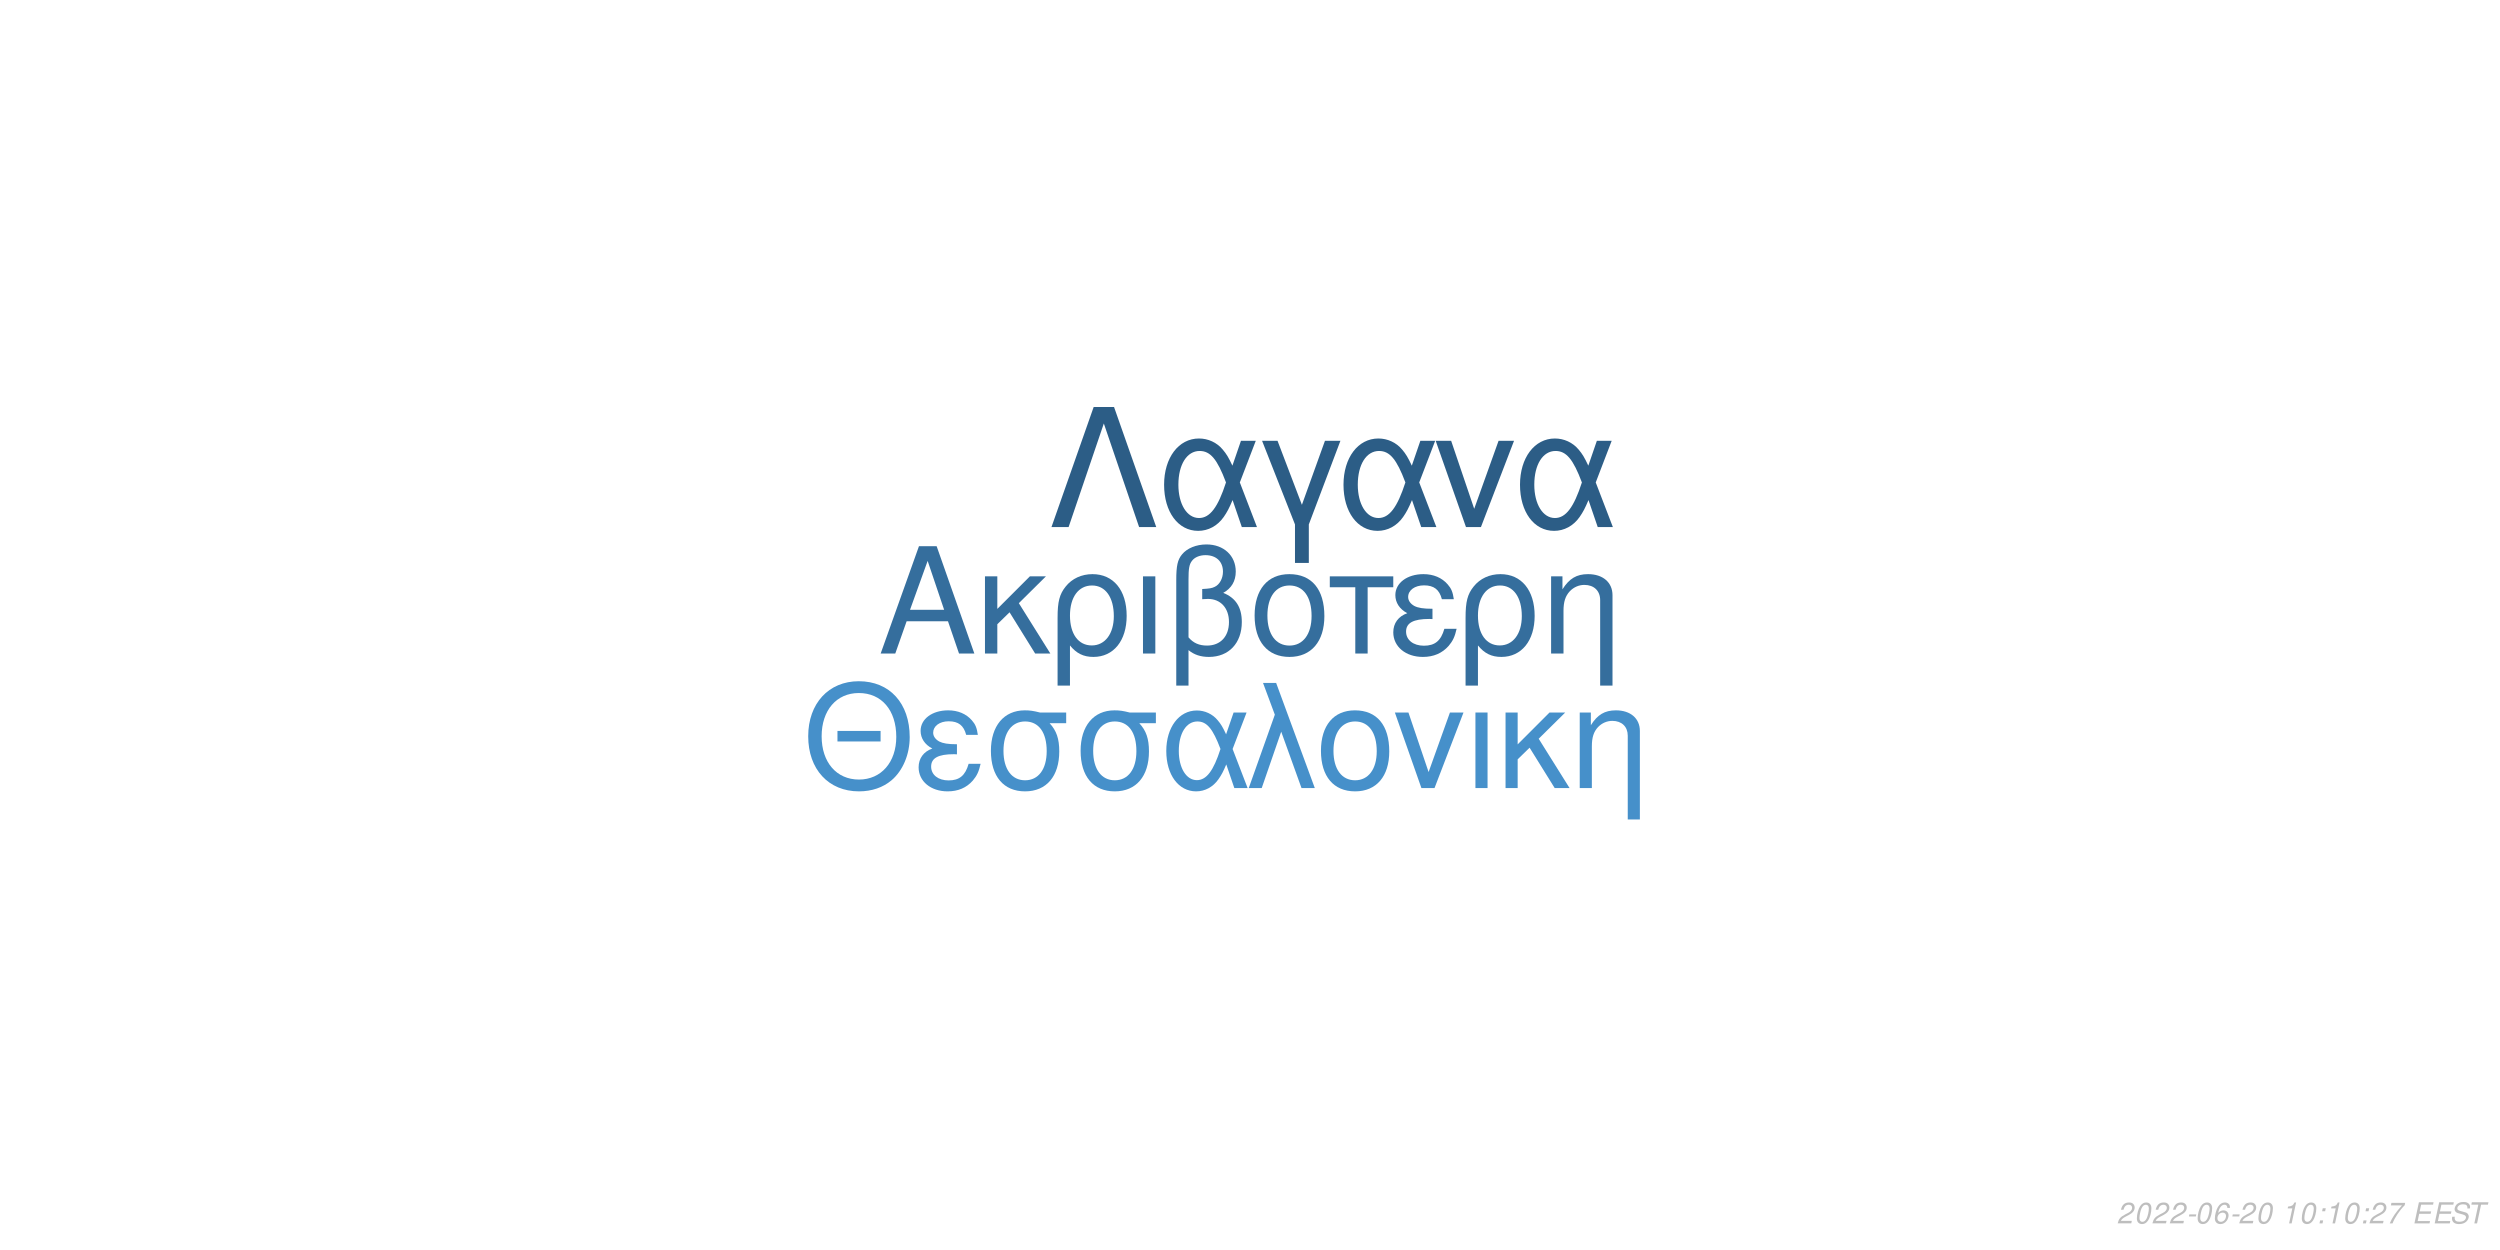
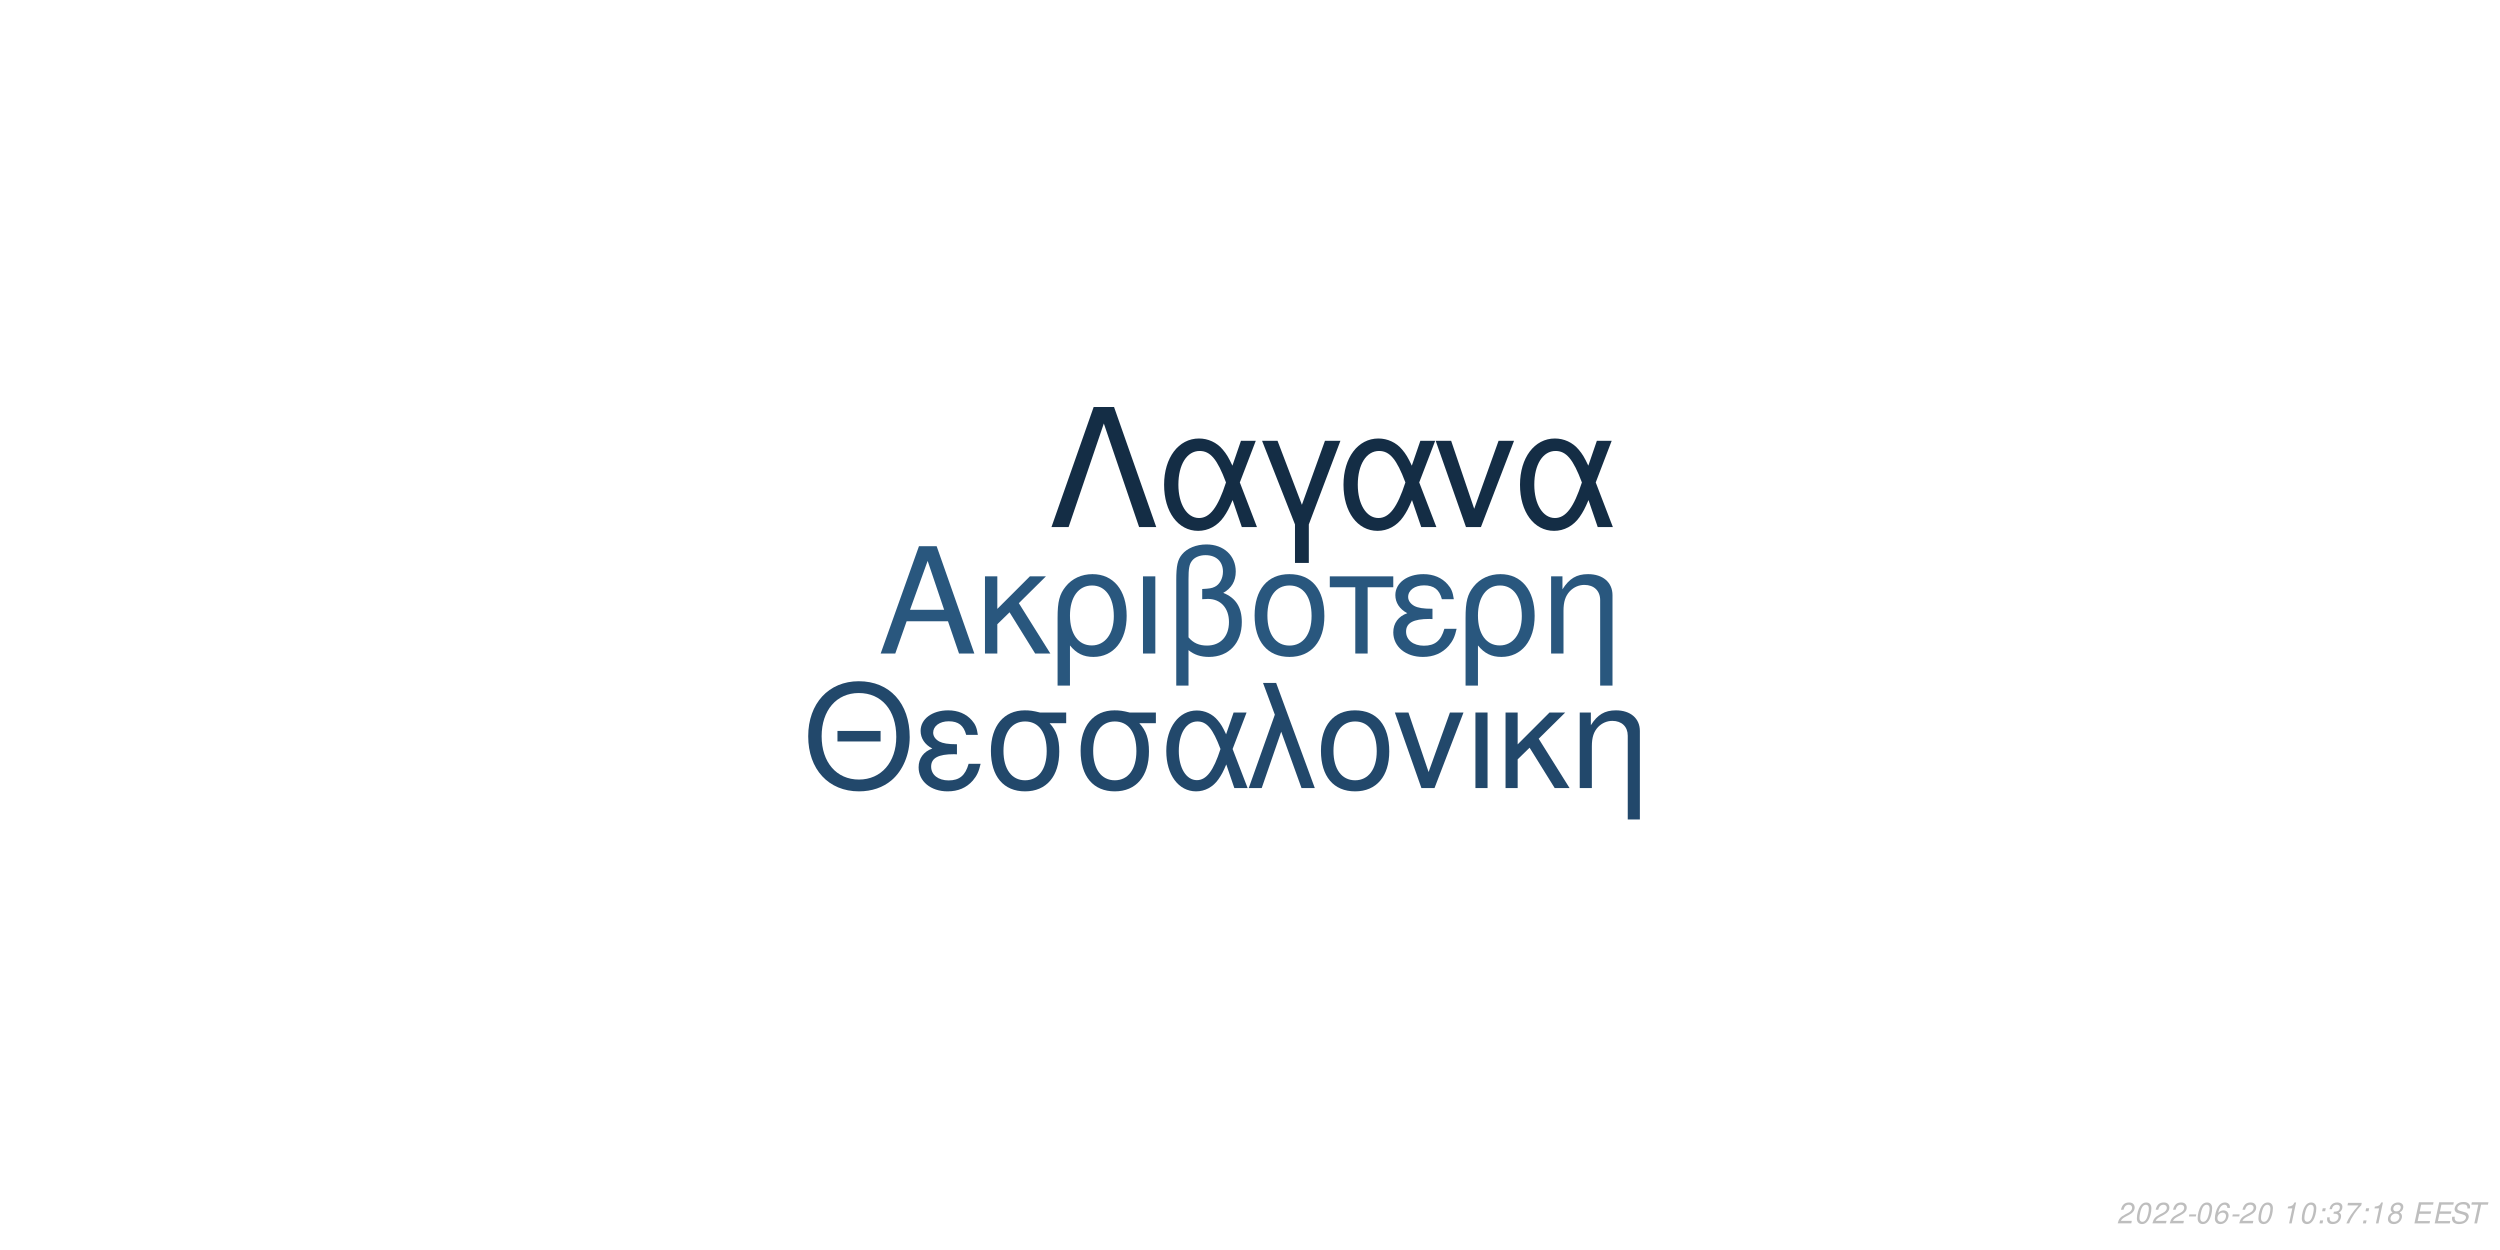
<svg xmlns="http://www.w3.org/2000/svg" xmlns:xlink="http://www.w3.org/1999/xlink" width="864pt" height="432pt" viewBox="0 0 864 432" version="1.1">
  <defs>
    <g>
      <symbol overflow="visible" id="glyph0-0">
        <path style="stroke:none;" d="" />
      </symbol>
      <symbol overflow="visible" id="glyph0-1">
        <path style="stroke:none;" d="M 24.125 -11.141 L 27.938 0 L 33.234 0 L 20.203 -37.094 L 14.094 -37.094 L 0.859 0 L 5.906 0 L 9.828 -11.141 Z M 22.797 -15.109 L 11 -15.109 L 17.094 -32.016 Z M 22.797 -15.109 " />
      </symbol>
      <symbol overflow="visible" id="glyph0-2">
        <path style="stroke:none;" d="M 7.172 -15.422 L 7.172 -26.672 L 2.906 -26.672 L 2.906 0 L 7.172 0 L 7.172 -10.125 L 11.406 -14.25 L 20.25 0 L 25.5 0 L 14.609 -17.406 L 23.969 -26.672 L 18.422 -26.672 Z M 7.172 -15.422 " />
      </symbol>
      <symbol overflow="visible" id="glyph0-3">
        <path style="stroke:none;" d="M 3 11.094 L 7.281 11.094 L 7.281 -2.797 C 9.516 -0.047 11.953 1.172 15.375 1.172 C 22.344 1.172 26.875 -4.422 26.875 -13.031 C 26.875 -21.891 22.297 -27.438 15.062 -27.438 C 11.297 -27.438 7.984 -25.906 5.797 -23.156 C 3.672 -20.516 3 -17.969 3 -12.359 Z M 14.906 -23.516 C 19.547 -23.516 22.438 -19.438 22.438 -12.922 C 22.438 -6.812 19.391 -2.797 14.812 -2.797 C 10.172 -2.797 7.281 -6.766 7.281 -13.125 C 7.281 -19.484 10.234 -23.516 14.906 -23.516 Z M 14.906 -23.516 " />
      </symbol>
      <symbol overflow="visible" id="glyph0-4">
        <path style="stroke:none;" d="M 3.516 0 L 7.781 0 L 7.781 -26.672 L 3.516 -26.672 Z M 3.516 0 " />
      </symbol>
      <symbol overflow="visible" id="glyph0-5">
        <path style="stroke:none;" d="M 4.016 11.094 L 8.25 11.094 L 8.25 -1.172 C 10.172 0.406 12.422 1.172 15.312 1.172 C 22.188 1.172 26.672 -3.609 26.672 -10.891 C 26.672 -15.984 24.578 -19.234 20.25 -20.969 C 23.109 -22.547 24.578 -25.031 24.578 -28.344 C 24.578 -33.844 20.406 -37.703 14.453 -37.703 C 10.938 -37.703 7.734 -36.391 6 -34.25 C 4.484 -32.422 4.016 -30.328 4.016 -25.391 Z M 8.25 -25.656 C 8.25 -29.359 8.5 -30.844 9.469 -32.062 C 10.375 -33.281 12.156 -34 14.094 -34 C 17.812 -34 20.156 -31.812 20.156 -28.297 C 20.156 -25.953 18.984 -23.812 17.297 -23.047 C 16.281 -22.547 15.469 -22.438 12.984 -22.297 L 12.984 -18.781 C 13.734 -18.828 14.344 -18.875 14.969 -18.875 C 19.344 -18.875 22.234 -15.719 22.234 -10.891 C 22.234 -5.906 19.281 -2.75 14.656 -2.75 C 11.953 -2.75 9.922 -3.609 8.25 -5.594 Z M 8.25 -25.656 " />
      </symbol>
      <symbol overflow="visible" id="glyph0-6">
        <path style="stroke:none;" d="M 14.094 -27.438 C 6.562 -27.438 2.094 -22.094 2.094 -13.125 C 2.094 -4.125 6.562 1.172 14.141 1.172 C 21.672 1.172 26.203 -4.172 26.203 -12.922 C 26.203 -22.188 21.828 -27.438 14.094 -27.438 Z M 14.141 -23.516 C 18.938 -23.516 21.781 -19.594 21.781 -12.984 C 21.781 -6.672 18.828 -2.75 14.141 -2.75 C 9.422 -2.75 6.516 -6.672 6.516 -13.125 C 6.516 -19.594 9.422 -23.516 14.141 -23.516 Z M 14.141 -23.516 " />
      </symbol>
      <symbol overflow="visible" id="glyph0-7">
        <path style="stroke:none;" d="M 7.891 0 L 12.156 0 L 12.156 -22.906 L 21.016 -22.906 L 21.016 -26.672 L -0.922 -26.672 L -0.922 -22.906 L 7.891 -22.906 Z M 7.891 0 " />
      </symbol>
      <symbol overflow="visible" id="glyph0-8">
        <path style="stroke:none;" d="M 14.562 -15.469 C 11.344 -15.469 9.562 -15.781 8.297 -16.438 C 6.922 -17.203 6.156 -18.328 6.156 -19.547 C 6.156 -21.891 8.453 -23.562 11.656 -23.562 C 15.062 -23.562 16.953 -22.094 17.812 -18.781 L 21.938 -18.781 C 21.578 -21.266 21.062 -22.5 19.797 -23.922 C 17.812 -26.203 14.906 -27.438 11.453 -27.438 C 5.797 -27.438 1.734 -24.375 1.734 -20.203 C 1.734 -17.609 3.156 -15.375 5.859 -13.938 C 2.797 -12.875 1.016 -10.484 1.016 -7.328 C 1.016 -2.391 5.297 1.172 11.25 1.172 C 14.969 1.172 17.906 -0.109 20.156 -2.641 C 21.578 -4.328 22.297 -5.797 22.906 -8.547 L 18.672 -8.547 C 17.5 -4.422 15.422 -2.703 11.609 -2.703 C 7.938 -2.703 5.438 -4.688 5.438 -7.578 C 5.438 -10.578 7.938 -11.953 13.484 -11.953 C 13.641 -11.953 14.094 -11.953 14.562 -11.906 Z M 14.562 -15.469 " />
      </symbol>
      <symbol overflow="visible" id="glyph0-9">
        <path style="stroke:none;" d="M 3.562 -26.672 L 3.562 0 L 7.844 0 L 7.844 -14.703 C 7.844 -17.906 8.5 -19.891 10.031 -21.531 C 11.406 -22.953 13.188 -23.719 15.062 -23.719 C 18.375 -23.719 20.516 -21.672 20.516 -18.469 L 20.516 11.094 L 24.781 11.094 L 24.781 -20.156 C 24.781 -24.578 21.469 -27.438 16.328 -27.438 C 12.359 -27.438 9.828 -25.906 7.484 -22.188 L 7.484 -26.672 Z M 3.562 -26.672 " />
      </symbol>
      <symbol overflow="visible" id="glyph1-0">
        <path style="stroke:none;" d="" />
      </symbol>
      <symbol overflow="visible" id="glyph1-1">
        <path style="stroke:none;" d="M 26.859 -19.734 L 11.953 -19.734 L 11.953 -16.094 L 26.859 -16.094 Z M 19.328 -36.922 C 8.922 -36.922 1.844 -29.25 1.844 -17.891 C 1.844 -6.484 8.875 1.141 19.391 1.141 C 23.812 1.141 27.703 -0.203 30.641 -2.688 C 34.578 -6.031 36.922 -11.656 36.922 -17.594 C 36.922 -29.297 30 -36.922 19.328 -36.922 Z M 19.328 -32.844 C 27.203 -32.844 32.281 -26.906 32.281 -17.688 C 32.281 -8.922 27.062 -2.938 19.391 -2.938 C 11.609 -2.938 6.484 -8.922 6.484 -17.891 C 6.484 -26.859 11.609 -32.844 19.328 -32.844 Z M 19.328 -32.844 " />
      </symbol>
      <symbol overflow="visible" id="glyph1-2">
        <path style="stroke:none;" d="M 14.25 -15.141 C 11.109 -15.141 9.375 -15.453 8.125 -16.094 C 6.781 -16.844 6.031 -17.938 6.031 -19.141 C 6.031 -21.422 8.266 -23.078 11.406 -23.078 C 14.75 -23.078 16.594 -21.625 17.438 -18.391 L 21.469 -18.391 C 21.125 -20.828 20.625 -22.031 19.391 -23.422 C 17.438 -25.656 14.594 -26.859 11.219 -26.859 C 5.688 -26.859 1.688 -23.875 1.688 -19.781 C 1.688 -17.234 3.094 -15.047 5.734 -13.656 C 2.734 -12.609 1 -10.266 1 -7.172 C 1 -2.344 5.188 1.141 11.016 1.141 C 14.656 1.141 17.547 -0.094 19.734 -2.594 C 21.125 -4.234 21.828 -5.688 22.422 -8.375 L 18.281 -8.375 C 17.141 -4.328 15.094 -2.641 11.359 -2.641 C 7.766 -2.641 5.328 -4.578 5.328 -7.422 C 5.328 -10.359 7.766 -11.703 13.203 -11.703 C 13.359 -11.703 13.797 -11.703 14.25 -11.656 Z M 14.25 -15.141 " />
      </symbol>
      <symbol overflow="visible" id="glyph1-3">
        <path style="stroke:none;" d="M 29 -26.109 L 19.938 -26.109 C 17.594 -26.703 16.438 -26.859 14.703 -26.859 C 7.469 -26.859 2.984 -21.469 2.984 -12.859 C 2.984 -4.031 7.375 1.141 14.797 1.141 C 22.172 1.141 26.609 -4.078 26.609 -12.656 C 26.609 -17.047 25.656 -19.828 23.266 -22.422 L 29 -22.422 Z M 14.797 -23.016 C 19.531 -23.016 22.266 -19.234 22.266 -12.75 C 22.266 -6.531 19.438 -2.688 14.797 -2.688 C 10.172 -2.688 7.328 -6.531 7.328 -12.859 C 7.328 -19.188 10.172 -23.016 14.797 -23.016 Z M 14.797 -23.016 " />
      </symbol>
      <symbol overflow="visible" id="glyph1-4">
        <path style="stroke:none;" d="M 29.344 -26.109 L 24.859 -26.109 L 22.266 -18.578 C 21.125 -21.031 20.484 -22.125 19.328 -23.469 C 17.547 -25.609 14.906 -26.812 12.156 -26.812 C 5.984 -26.812 1.594 -20.984 1.594 -12.812 C 1.594 -4.578 5.828 1.141 11.906 1.141 C 14.953 1.141 17.734 -0.344 19.625 -3.047 C 20.672 -4.531 21.281 -5.688 22.328 -8.172 L 25.109 0 L 29.703 0 L 24.516 -13.5 Z M 20.328 -13.5 C 17.891 -5.922 15.453 -2.734 12.156 -2.734 C 8.516 -2.734 5.922 -6.922 5.922 -12.812 C 5.922 -18.938 8.516 -23.016 12.359 -23.016 C 15.594 -23.016 17.688 -20.531 20.328 -13.5 Z M 20.328 -13.5 " />
      </symbol>
      <symbol overflow="visible" id="glyph1-5">
        <path style="stroke:none;" d="M 1.094 0 L 5.578 0 L 12.312 -19.484 L 19.328 0 L 23.922 0 L 10.562 -36.328 L 6.031 -36.328 L 10.109 -25.359 Z M 1.094 0 " />
      </symbol>
      <symbol overflow="visible" id="glyph1-6">
        <path style="stroke:none;" d="M 13.797 -26.859 C 6.422 -26.859 2.047 -21.625 2.047 -12.859 C 2.047 -4.031 6.422 1.141 13.859 1.141 C 21.234 1.141 25.656 -4.078 25.656 -12.656 C 25.656 -21.719 21.375 -26.859 13.797 -26.859 Z M 13.859 -23.016 C 18.531 -23.016 21.328 -19.188 21.328 -12.703 C 21.328 -6.531 18.438 -2.688 13.859 -2.688 C 9.219 -2.688 6.375 -6.531 6.375 -12.859 C 6.375 -19.188 9.219 -23.016 13.859 -23.016 Z M 13.859 -23.016 " />
      </symbol>
      <symbol overflow="visible" id="glyph1-7">
        <path style="stroke:none;" d="M 14.297 0 L 24.312 -26.109 L 19.625 -26.109 L 12.25 -5.531 L 5.281 -26.109 L 0.594 -26.109 L 9.766 0 Z M 14.297 0 " />
      </symbol>
      <symbol overflow="visible" id="glyph1-8">
        <path style="stroke:none;" d="M 3.438 0 L 7.625 0 L 7.625 -26.109 L 3.438 -26.109 Z M 3.438 0 " />
      </symbol>
      <symbol overflow="visible" id="glyph1-9">
        <path style="stroke:none;" d="M 7.031 -15.094 L 7.031 -26.109 L 2.844 -26.109 L 2.844 0 L 7.031 0 L 7.031 -9.922 L 11.156 -13.953 L 19.828 0 L 24.969 0 L 14.297 -17.047 L 23.469 -26.109 L 18.031 -26.109 Z M 7.031 -15.094 " />
      </symbol>
      <symbol overflow="visible" id="glyph1-10">
        <path style="stroke:none;" d="M 3.484 -26.109 L 3.484 0 L 7.672 0 L 7.672 -14.406 C 7.672 -17.547 8.328 -19.484 9.812 -21.078 C 11.156 -22.469 12.906 -23.219 14.75 -23.219 C 17.984 -23.219 20.078 -21.234 20.078 -18.094 L 20.078 10.859 L 24.266 10.859 L 24.266 -19.734 C 24.266 -24.062 21.031 -26.859 16 -26.859 C 12.109 -26.859 9.609 -25.359 7.328 -21.719 L 7.328 -26.109 Z M 3.484 -26.109 " />
      </symbol>
      <symbol overflow="visible" id="glyph2-0">
        <path style="stroke:none;" d="" />
      </symbol>
      <symbol overflow="visible" id="glyph2-1">
        <path style="stroke:none;" d="M 22.531 -41.484 L 15.484 -41.484 L 0.906 0 L 6.828 0 L 19 -35.797 L 31.188 0 L 37.109 0 Z M 22.531 -41.484 " />
      </symbol>
      <symbol overflow="visible" id="glyph2-2">
        <path style="stroke:none;" d="M 33.516 -29.812 L 28.391 -29.812 L 25.438 -21.219 C 24.125 -24.016 23.391 -25.266 22.078 -26.797 C 20.031 -29.25 17.016 -30.609 13.891 -30.609 C 6.828 -30.609 1.828 -23.953 1.828 -14.625 C 1.828 -5.234 6.656 1.312 13.594 1.312 C 17.078 1.312 20.266 -0.391 22.422 -3.469 C 23.609 -5.172 24.297 -6.484 25.5 -9.328 L 28.688 0 L 33.922 0 L 28 -15.422 Z M 23.219 -15.422 C 20.422 -6.766 17.641 -3.125 13.891 -3.125 C 9.734 -3.125 6.766 -7.906 6.766 -14.625 C 6.766 -21.625 9.734 -26.297 14.109 -26.297 C 17.812 -26.297 20.203 -23.453 23.219 -15.422 Z M 23.219 -15.422 " />
      </symbol>
      <symbol overflow="visible" id="glyph2-3">
        <path style="stroke:none;" d="M 12.062 12.406 L 16.844 12.406 L 16.844 -0.906 L 27.766 -29.812 L 22.422 -29.812 L 14.453 -7.688 L 6.031 -29.812 L 0.688 -29.812 L 12.062 -0.906 Z M 12.062 12.406 " />
      </symbol>
      <symbol overflow="visible" id="glyph2-4">
        <path style="stroke:none;" d="M 16.328 0 L 27.766 -29.812 L 22.422 -29.812 L 14 -6.312 L 6.031 -29.812 L 0.688 -29.812 L 11.156 0 Z M 16.328 0 " />
      </symbol>
      <symbol overflow="visible" id="glyph3-0">
        <path style="stroke:none;" d="" />
      </symbol>
      <symbol overflow="visible" id="glyph3-1">
        <path style="stroke:none;" d="M 5.234 -0.875 L 1.469 -0.875 C 1.641 -1.375 2.203 -1.891 3.109 -2.344 L 4.234 -2.938 C 5.562 -3.625 6.219 -4.469 6.219 -5.484 C 6.219 -5.938 6.062 -6.359 5.797 -6.656 C 5.469 -7.047 4.984 -7.234 4.312 -7.234 C 2.766 -7.234 1.891 -6.453 1.484 -4.734 L 2.375 -4.734 C 2.484 -5.188 2.609 -5.484 2.797 -5.75 C 3.094 -6.203 3.609 -6.453 4.188 -6.453 C 4.891 -6.453 5.344 -6.031 5.344 -5.375 C 5.344 -4.703 4.859 -4.094 4.016 -3.656 L 2.984 -3.125 C 1.234 -2.188 0.797 -1.656 0.344 -0.016 L 5.047 -0.016 Z M 5.234 -0.875 " />
      </symbol>
      <symbol overflow="visible" id="glyph3-2">
        <path style="stroke:none;" d="M 4.203 -7.234 C 3.375 -7.234 2.688 -6.812 2.125 -5.984 C 1.484 -5.047 0.984 -3.188 0.984 -1.734 C 0.984 -1.109 1.172 -0.562 1.484 -0.266 C 1.797 0.047 2.281 0.234 2.766 0.234 C 3.625 0.234 4.281 -0.156 4.859 -1.016 C 5.516 -1.953 6 -3.797 6 -5.266 C 6 -6.5 5.328 -7.234 4.203 -7.234 Z M 4.094 -6.453 C 4.734 -6.453 5.125 -5.984 5.125 -5.156 C 5.125 -4.203 4.781 -2.625 4.406 -1.812 C 3.984 -0.938 3.516 -0.547 2.875 -0.547 C 2.25 -0.547 1.875 -1.031 1.875 -1.828 C 1.875 -2.797 2.203 -4.344 2.594 -5.203 C 2.984 -6.047 3.453 -6.453 4.094 -6.453 Z M 4.094 -6.453 " />
      </symbol>
      <symbol overflow="visible" id="glyph3-3">
        <path style="stroke:none;" d="M 3.516 -3.125 L 1.125 -3.125 L 0.969 -2.406 L 3.359 -2.406 Z M 3.516 -3.125 " />
      </symbol>
      <symbol overflow="visible" id="glyph3-4">
        <path style="stroke:none;" d="M 6.125 -5.344 L 6.141 -5.625 C 6.141 -6.609 5.453 -7.234 4.391 -7.234 C 3.438 -7.234 2.641 -6.719 2.016 -5.703 C 1.422 -4.781 0.938 -2.953 0.938 -1.688 C 0.938 -0.516 1.688 0.234 2.859 0.234 C 3.703 0.234 4.438 -0.156 5 -0.875 C 5.406 -1.422 5.672 -2.156 5.672 -2.766 C 5.672 -3.812 4.969 -4.5 3.906 -4.5 C 3.234 -4.5 2.672 -4.234 2.094 -3.625 C 2.406 -5.375 3.234 -6.453 4.25 -6.453 C 4.703 -6.453 5.062 -6.234 5.172 -5.844 C 5.203 -5.719 5.234 -5.578 5.25 -5.344 Z M 3.656 -3.734 C 4.344 -3.734 4.797 -3.281 4.797 -2.625 C 4.797 -1.469 3.984 -0.547 2.984 -0.547 C 2.297 -0.547 1.812 -1.047 1.812 -1.766 C 1.812 -2.859 2.625 -3.734 3.656 -3.734 Z M 3.656 -3.734 " />
      </symbol>
      <symbol overflow="visible" id="glyph3-5">
        <path style="stroke:none;" d="" />
      </symbol>
      <symbol overflow="visible" id="glyph3-6">
        <path style="stroke:none;" d="M 3.703 -5.188 L 2.594 0 L 3.469 0 L 5.016 -7.234 L 4.438 -7.234 C 3.906 -6.156 3.688 -6.016 2.234 -5.812 L 2.109 -5.188 Z M 3.703 -5.188 " />
      </symbol>
      <symbol overflow="visible" id="glyph3-7">
        <path style="stroke:none;" d="M 2.359 -1.031 L 1.312 -1.031 L 1.094 0 L 2.141 0 Z M 3.266 -5.234 L 2.219 -5.234 L 2 -4.203 L 3.047 -4.203 Z M 3.266 -5.234 " />
      </symbol>
      <symbol overflow="visible" id="glyph3-8">
+         <path style="stroke:none;" d="M 2.922 -3.312 C 3.125 -3.344 3.234 -3.344 3.375 -3.344 C 4.203 -3.344 4.688 -3 4.688 -2.406 C 4.688 -1.312 3.906 -0.547 2.781 -0.547 C 2.047 -0.547 1.594 -0.938 1.594 -1.562 C 1.594 -1.719 1.609 -1.844 1.656 -2.094 L 0.766 -2.094 C 0.734 -1.797 0.719 -1.641 0.719 -1.469 C 0.719 -0.375 1.406 0.234 2.641 0.234 C 3.547 0.234 4.297 -0.078 4.812 -0.656 C 5.266 -1.156 5.562 -1.875 5.562 -2.547 C 5.562 -3.125 5.344 -3.453 4.797 -3.734 C 5.641 -4.234 6.016 -4.844 6.016 -5.734 C 6.016 -6.656 5.312 -7.234 4.203 -7.234 C 3.375 -7.234 2.672 -6.938 2.188 -6.375 C 1.891 -6.031 1.703 -5.641 1.516 -4.906 L 2.391 -4.906 C 2.5 -5.359 2.594 -5.594 2.734 -5.812 C 3.047 -6.234 3.516 -6.453 4.078 -6.453 C 4.734 -6.453 5.141 -6.125 5.141 -5.578 C 5.141 -5.188 5.016 -4.797 4.797 -4.547 C 4.516 -4.234 4 -4.062 3.266 -4.062 L 3.078 -4.062 Z M 2.922 -3.312 " />
+       </symbol>
+       <symbol overflow="visible" id="glyph3-9">
        <path style="stroke:none;" d="M 6.703 -7.094 L 1.953 -7.094 L 1.766 -6.219 L 5.594 -6.219 C 3.344 -3.688 2.266 -2.109 1.375 0 L 2.344 0 C 3.031 -1.906 4.828 -4.594 6.547 -6.281 Z M 6.703 -7.094 " />
      </symbol>
-       <symbol overflow="visible" id="glyph3-9">
+       <symbol overflow="visible" id="glyph3-10">
+         <path style="stroke:none;" d="M 4.766 -3.797 C 5.078 -3.969 5.234 -4.078 5.438 -4.234 C 5.812 -4.594 6.062 -5.172 6.062 -5.734 C 6.062 -6.625 5.344 -7.234 4.266 -7.234 C 2.812 -7.234 1.703 -6.219 1.703 -4.875 C 1.703 -4.406 1.875 -4.125 2.359 -3.812 C 1.297 -3.312 0.75 -2.516 0.75 -1.469 C 0.75 -0.438 1.547 0.234 2.812 0.234 C 3.656 0.234 4.359 -0.094 4.938 -0.734 C 5.359 -1.234 5.609 -1.859 5.609 -2.438 C 5.609 -3.047 5.312 -3.516 4.766 -3.797 Z M 4.109 -6.453 C 4.797 -6.453 5.188 -6.125 5.188 -5.578 C 5.188 -5.266 5.062 -4.922 4.859 -4.672 C 4.562 -4.312 4.188 -4.156 3.656 -4.156 C 2.984 -4.156 2.594 -4.453 2.594 -4.984 C 2.594 -5.859 3.203 -6.453 4.109 -6.453 Z M 3.453 -3.406 C 4.234 -3.406 4.734 -2.984 4.734 -2.312 C 4.734 -1.312 3.922 -0.547 2.875 -0.547 C 2.125 -0.547 1.625 -0.969 1.625 -1.625 C 1.625 -2.609 2.438 -3.406 3.453 -3.406 Z M 3.453 -3.406 " />
+       </symbol>
+       <symbol overflow="visible" id="glyph3-11">
        <path style="stroke:none;" d="M 2.547 -3.312 L 6.5 -3.312 L 6.688 -4.141 L 2.719 -4.141 L 3.219 -6.469 L 7.344 -6.469 L 7.516 -7.297 L 2.453 -7.297 L 0.906 0 L 6.125 0 L 6.297 -0.812 L 2.016 -0.812 Z M 2.547 -3.312 " />
      </symbol>
-       <symbol overflow="visible" id="glyph3-10">
+       <symbol overflow="visible" id="glyph3-12">
        <path style="stroke:none;" d="M 7.062 -5.156 C 7.125 -5.438 7.141 -5.562 7.141 -5.703 C 7.141 -6.156 6.938 -6.594 6.594 -6.891 C 6.188 -7.25 5.656 -7.406 4.875 -7.406 C 3.844 -7.406 3.047 -7.125 2.5 -6.562 C 2.094 -6.141 1.781 -5.438 1.781 -4.922 C 1.781 -4.297 2.219 -3.766 2.891 -3.562 L 4.594 -3.094 C 5.406 -2.859 5.734 -2.578 5.734 -2.094 C 5.734 -1.781 5.547 -1.406 5.266 -1.141 C 4.844 -0.766 4.266 -0.578 3.453 -0.578 C 2.328 -0.578 1.812 -0.984 1.812 -1.906 C 1.812 -2.047 1.812 -2.125 1.844 -2.312 L 0.984 -2.312 C 0.906 -2.062 0.891 -1.906 0.891 -1.688 C 0.891 -0.484 1.797 0.234 3.297 0.234 C 4.359 0.234 5.234 -0.062 5.812 -0.609 C 6.344 -1.078 6.688 -1.797 6.688 -2.375 C 6.688 -2.641 6.609 -2.906 6.453 -3.156 C 6.234 -3.5 5.938 -3.703 5.469 -3.828 L 3.75 -4.312 C 2.984 -4.547 2.734 -4.734 2.734 -5.188 C 2.734 -5.547 2.875 -5.844 3.188 -6.109 C 3.547 -6.438 4.031 -6.594 4.703 -6.594 C 5.266 -6.594 5.688 -6.484 5.906 -6.297 C 6.094 -6.125 6.219 -5.797 6.219 -5.516 C 6.219 -5.422 6.203 -5.344 6.188 -5.156 Z M 7.062 -5.156 " />
      </symbol>
-       <symbol overflow="visible" id="glyph3-11">
+       <symbol overflow="visible" id="glyph3-13">
        <path style="stroke:none;" d="M 4.938 -6.469 L 7.312 -6.469 L 7.484 -7.297 L 1.75 -7.297 L 1.578 -6.469 L 3.984 -6.469 L 2.609 0 L 3.547 0 Z M 4.938 -6.469 " />
      </symbol>
    </g>
  </defs>
  <g id="surface1">
    <rect x="0" y="0" width="864" height="432" style="fill:rgb(100%,100%,100%);fill-opacity:1;stroke:none;" />
-     <g style="fill:rgb(20.784%,43.137%,61.569%);fill-opacity:1;">
+     <g style="fill:rgb(16.078%,34.118%,49.412%);fill-opacity:1;">
      <use xlink:href="#glyph0-1" x="303.5" y="225.861" />
      <use xlink:href="#glyph0-2" x="337.5" y="225.861" />
      <use xlink:href="#glyph0-3" x="362.5" y="225.861" />
      <use xlink:href="#glyph0-4" x="391.5" y="225.861" />
      <use xlink:href="#glyph0-5" x="402.5" y="225.861" />
      <use xlink:href="#glyph0-6" x="431.5" y="225.861" />
      <use xlink:href="#glyph0-7" x="460.5" y="225.861" />
      <use xlink:href="#glyph0-8" x="480.5" y="225.861" />
      <use xlink:href="#glyph0-3" x="503.5" y="225.861" />
      <use xlink:href="#glyph0-9" x="532.5" y="225.861" />
    </g>
-     <g style="fill:rgb(27.451%,56.471%,79.216%);fill-opacity:1;">
+     <g style="fill:rgb(13.333%,28.235%,41.961%);fill-opacity:1;">
      <use xlink:href="#glyph1-1" x="277.473" y="272.354" />
      <use xlink:href="#glyph1-2" x="316.473" y="272.354" />
      <use xlink:href="#glyph1-3" x="339.473" y="272.354" />
      <use xlink:href="#glyph1-3" x="370.473" y="272.354" />
      <use xlink:href="#glyph1-4" x="401.473" y="272.354" />
      <use xlink:href="#glyph1-5" x="430.473" y="272.354" />
      <use xlink:href="#glyph1-6" x="454.473" y="272.354" />
      <use xlink:href="#glyph1-7" x="481.473" y="272.354" />
      <use xlink:href="#glyph1-8" x="506.473" y="272.354" />
      <use xlink:href="#glyph1-9" x="517.473" y="272.354" />
      <use xlink:href="#glyph1-10" x="542.473" y="272.354" />
    </g>
-     <g style="fill:rgb(17.255%,36.471%,52.549%);fill-opacity:1;">
+     <g style="fill:rgb(7.843%,17.647%,27.059%);fill-opacity:1;">
      <use xlink:href="#glyph2-1" x="362.484" y="182.152" />
      <use xlink:href="#glyph2-2" x="400.484" y="182.152" />
      <use xlink:href="#glyph2-3" x="435.484" y="182.152" />
      <use xlink:href="#glyph2-2" x="462.484" y="182.152" />
      <use xlink:href="#glyph2-4" x="495.484" y="182.152" />
      <use xlink:href="#glyph2-2" x="523.484" y="182.152" />
    </g>
    <g style="fill:rgb(74.51%,74.51%,74.51%);fill-opacity:1;">
      <use xlink:href="#glyph3-1" x="731.52" y="422.81" />
      <use xlink:href="#glyph3-2" x="737.52" y="422.81" />
      <use xlink:href="#glyph3-1" x="743.52" y="422.81" />
      <use xlink:href="#glyph3-1" x="749.52" y="422.81" />
      <use xlink:href="#glyph3-3" x="755.52" y="422.81" />
      <use xlink:href="#glyph3-2" x="758.52" y="422.81" />
      <use xlink:href="#glyph3-4" x="764.52" y="422.81" />
      <use xlink:href="#glyph3-3" x="770.52" y="422.81" />
      <use xlink:href="#glyph3-1" x="773.52" y="422.81" />
      <use xlink:href="#glyph3-2" x="779.52" y="422.81" />
      <use xlink:href="#glyph3-5" x="785.52" y="422.81" />
      <use xlink:href="#glyph3-6" x="788.52" y="422.81" />
      <use xlink:href="#glyph3-2" x="794.52" y="422.81" />
      <use xlink:href="#glyph3-7" x="800.52" y="422.81" />
-       <use xlink:href="#glyph3-6" x="803.52" y="422.81" />
-       <use xlink:href="#glyph3-2" x="809.52" y="422.81" />
+       <use xlink:href="#glyph3-8" x="803.52" y="422.81" />
+       <use xlink:href="#glyph3-9" x="809.52" y="422.81" />
      <use xlink:href="#glyph3-7" x="815.52" y="422.81" />
-       <use xlink:href="#glyph3-1" x="818.52" y="422.81" />
-       <use xlink:href="#glyph3-8" x="824.52" y="422.81" />
+       <use xlink:href="#glyph3-6" x="818.52" y="422.81" />
+       <use xlink:href="#glyph3-10" x="824.52" y="422.81" />
      <use xlink:href="#glyph3-5" x="830.52" y="422.81" />
-       <use xlink:href="#glyph3-9" x="833.52" y="422.81" />
-       <use xlink:href="#glyph3-9" x="840.52" y="422.81" />
-       <use xlink:href="#glyph3-10" x="846.52" y="422.81" />
-       <use xlink:href="#glyph3-11" x="852.52" y="422.81" />
+       <use xlink:href="#glyph3-11" x="833.52" y="422.81" />
+       <use xlink:href="#glyph3-11" x="840.52" y="422.81" />
+       <use xlink:href="#glyph3-12" x="846.52" y="422.81" />
+       <use xlink:href="#glyph3-13" x="852.52" y="422.81" />
    </g>
  </g>
</svg>
